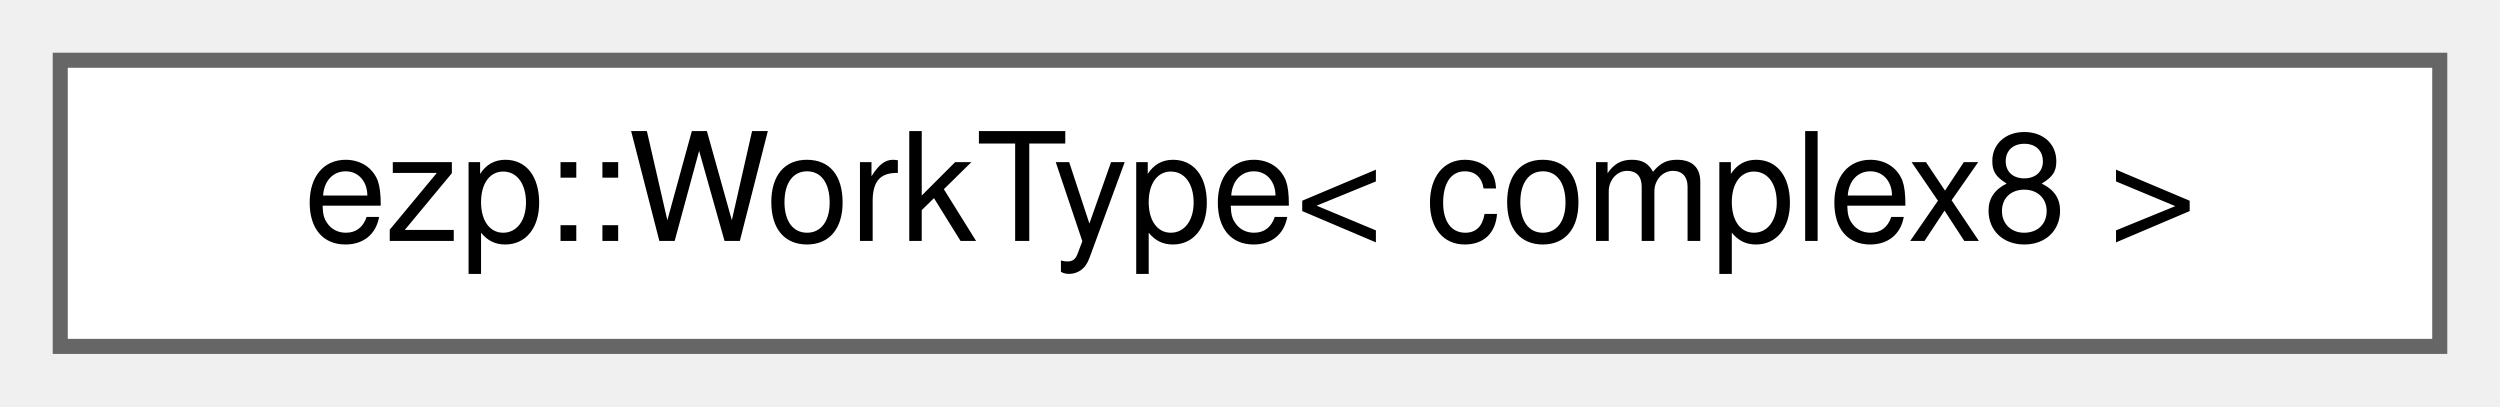
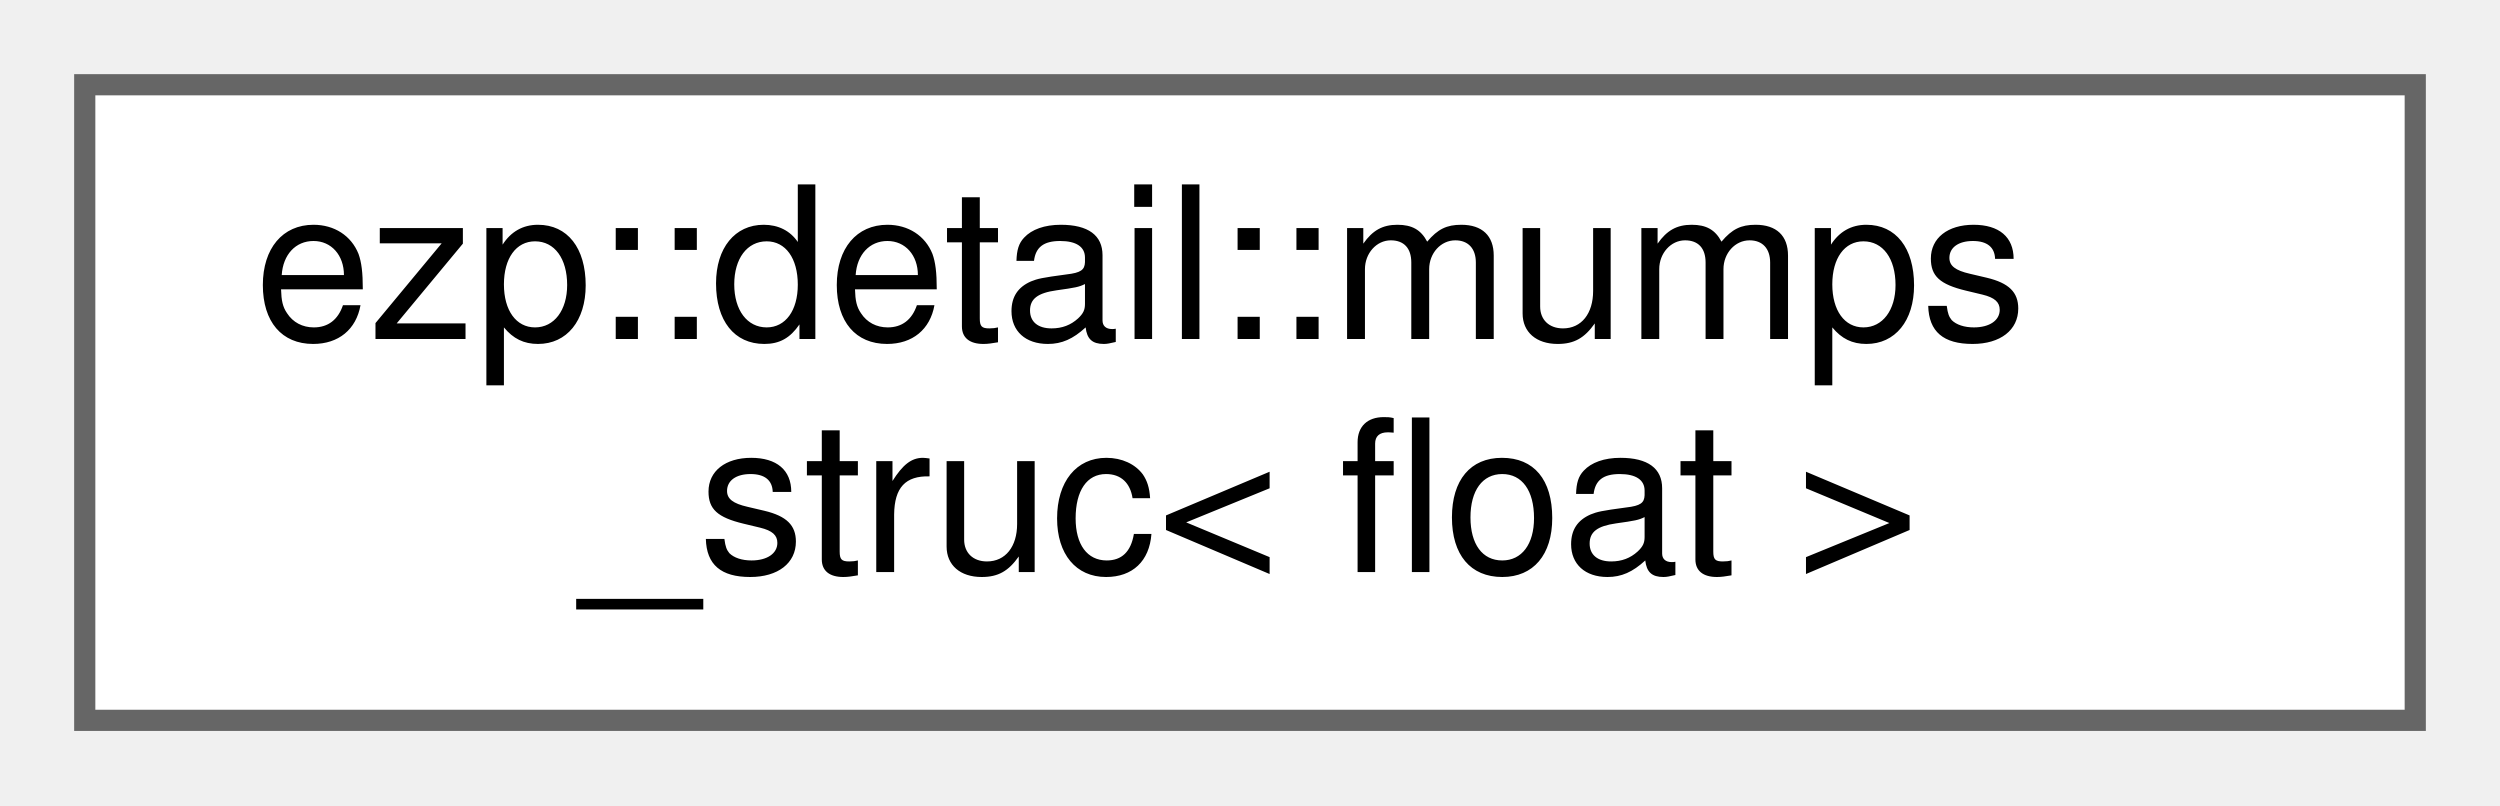
- <svg xmlns="http://www.w3.org/2000/svg" xmlns:xlink="http://www.w3.org/1999/xlink" width="166pt" height="27pt" viewBox="0.00 0.00 166.00 27.00">
-   <g id="graph0" class="graph" transform="scale(1 1) rotate(0) translate(4 23)">
+ <svg xmlns="http://www.w3.org/2000/svg" xmlns:xlink="http://www.w3.org/1999/xlink" width="118pt" height="38pt" viewBox="0.00 0.00 118.00 38.00">
+   <g id="graph0" class="graph" transform="scale(1 1) rotate(0) translate(4 34)">
    <g id="Node000000" class="node">
      <g id="a_Node000000">
-         <a xlink:href="d1/d01/structezp_1_1WorkType_3_01complex8_01_4.html" target="_top" xlink:title=" ">
-           <polygon fill="white" stroke="#666666" points="158,-19 0,-19 0,0 158,0 158,-19" />
-           <text text-anchor="middle" x="79" y="-7" font-family="Helvetica,sans-Serif" font-size="10.00">ezp::WorkType&lt; complex8 &gt;</text>
+         <a xlink:href="db/d3e/structezp_1_1detail_1_1mumps__struc_3_01float_01_4.html" target="_top" xlink:title=" ">
+           <polygon fill="white" stroke="#666666" points="110,-30 0,-30 0,0 110,0 110,-30" />
+           <text text-anchor="start" x="8" y="-18" font-family="Helvetica,sans-Serif" font-size="10.00">ezp::detail::mumps</text>
+           <text text-anchor="middle" x="55" y="-7" font-family="Helvetica,sans-Serif" font-size="10.00">_struc&lt; float &gt;</text>
        </a>
      </g>
    </g>
  </g>
</svg>
